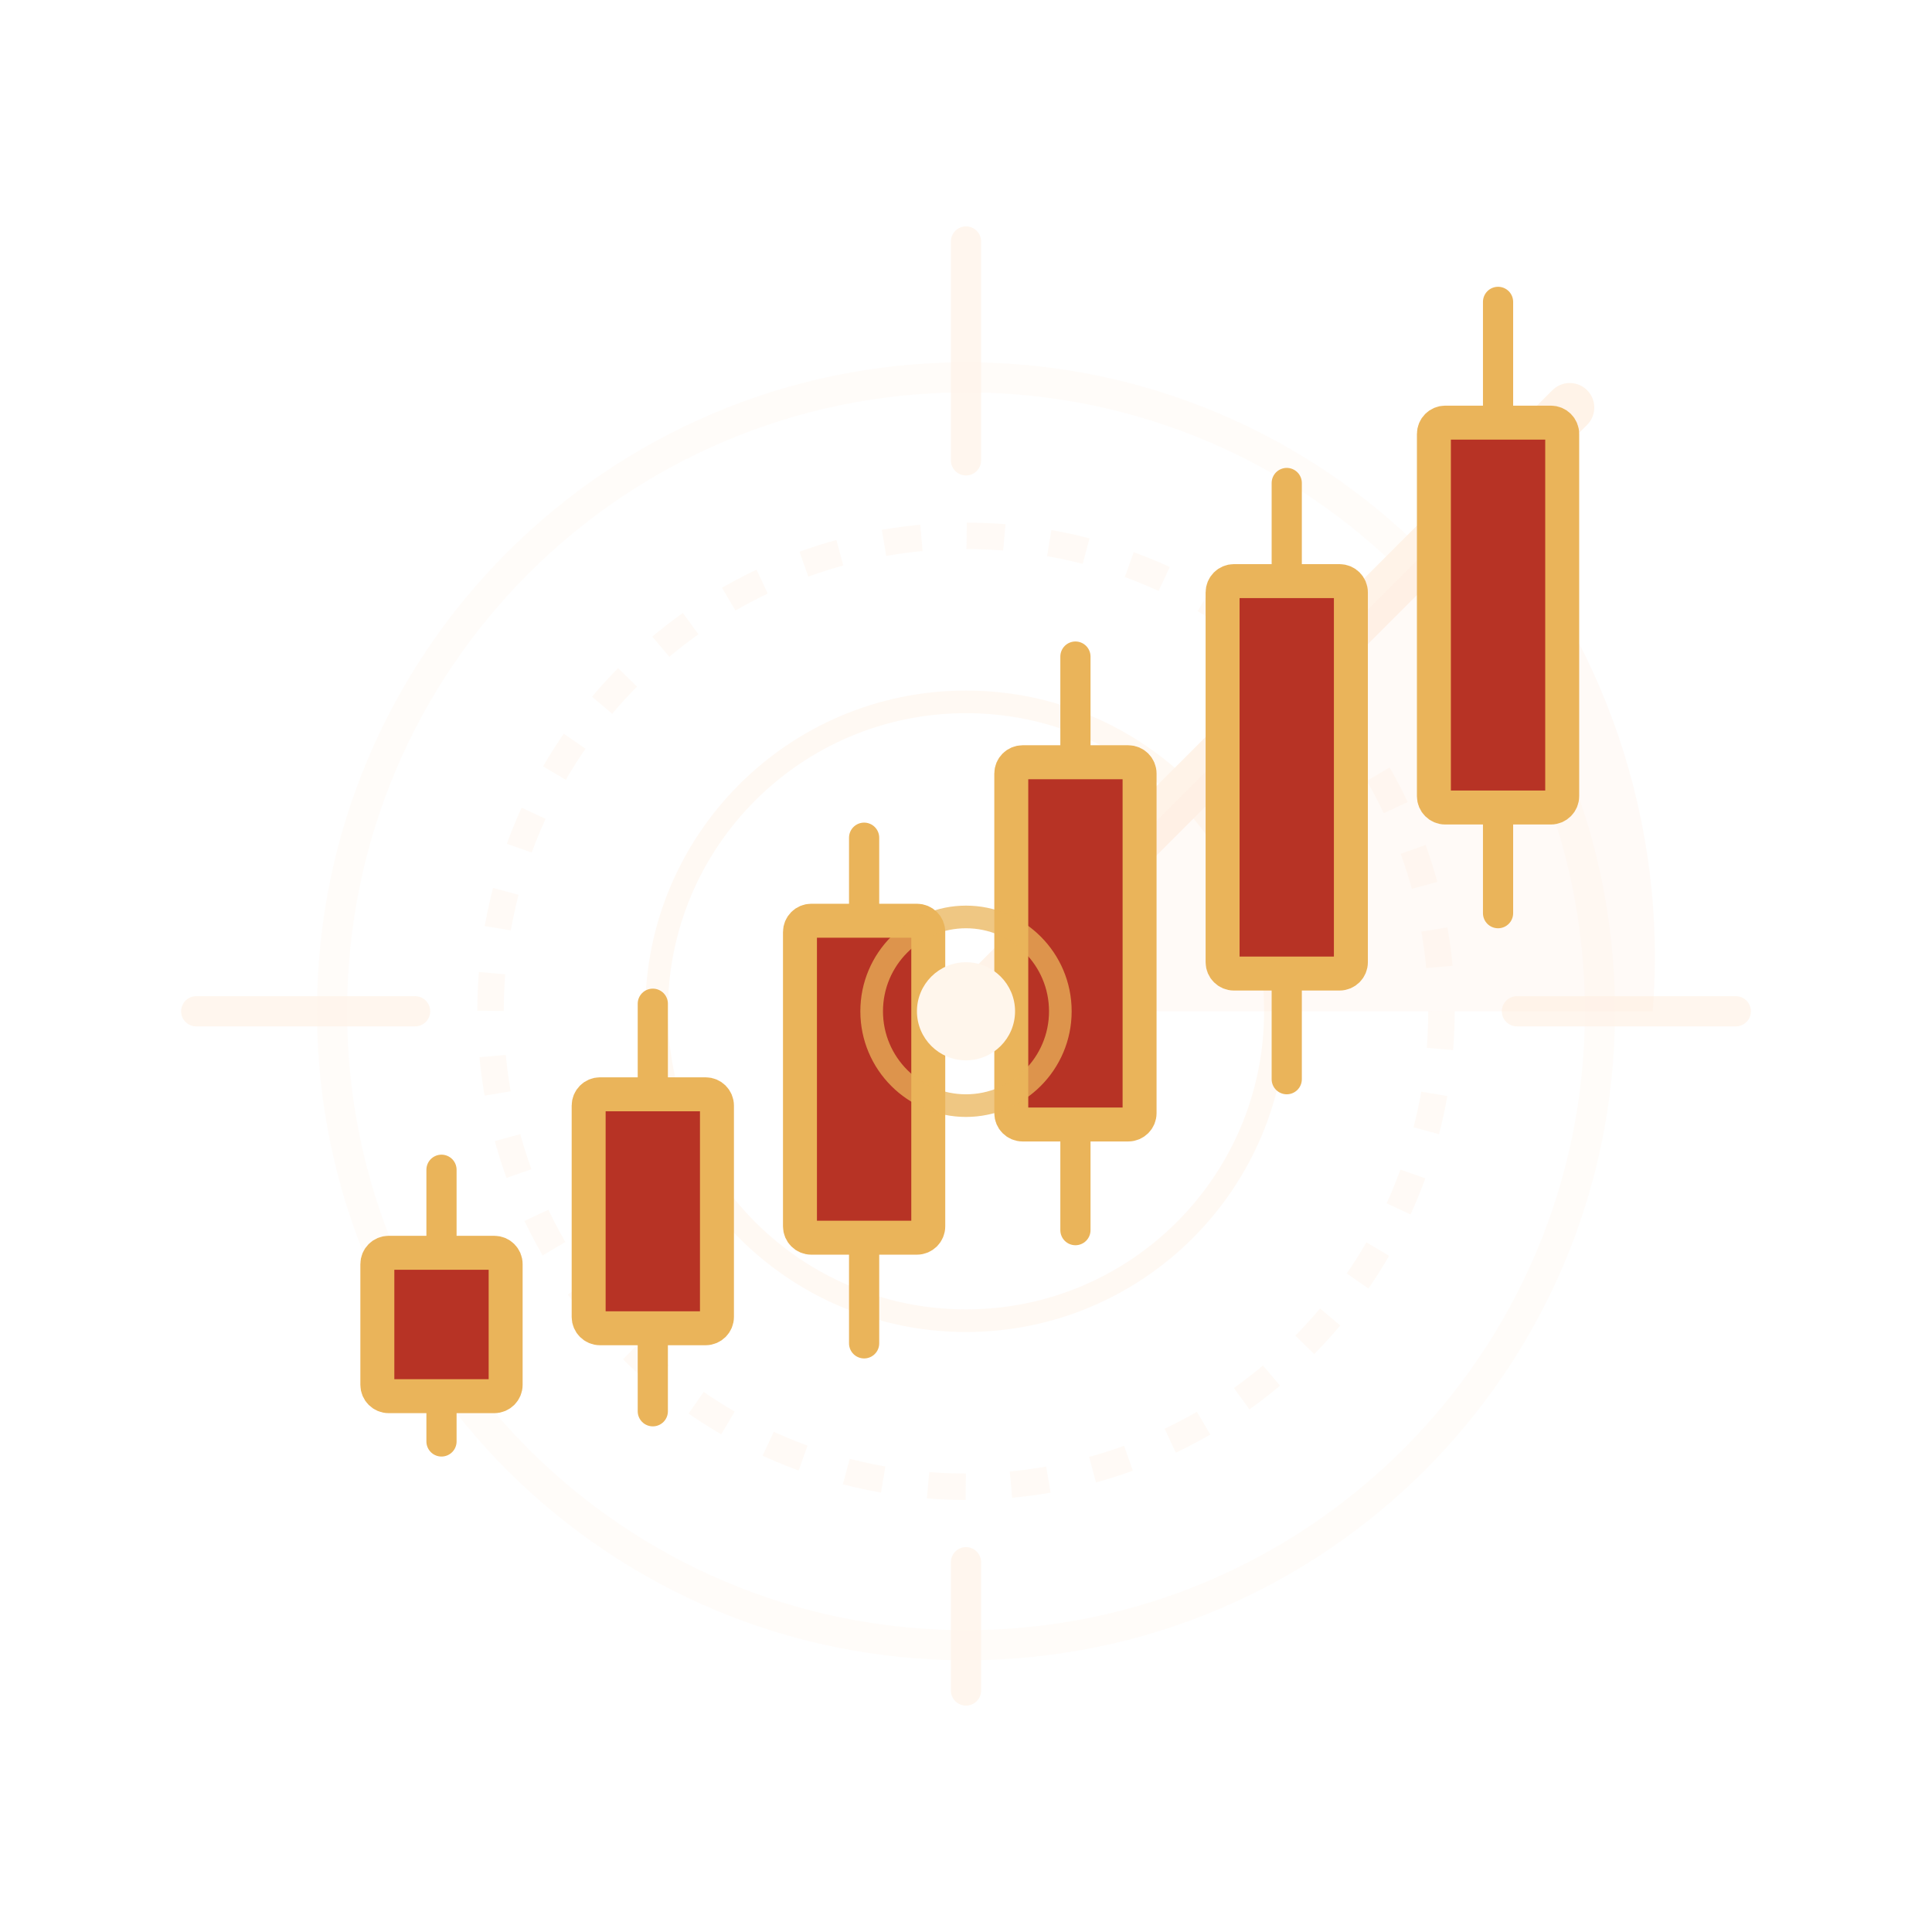
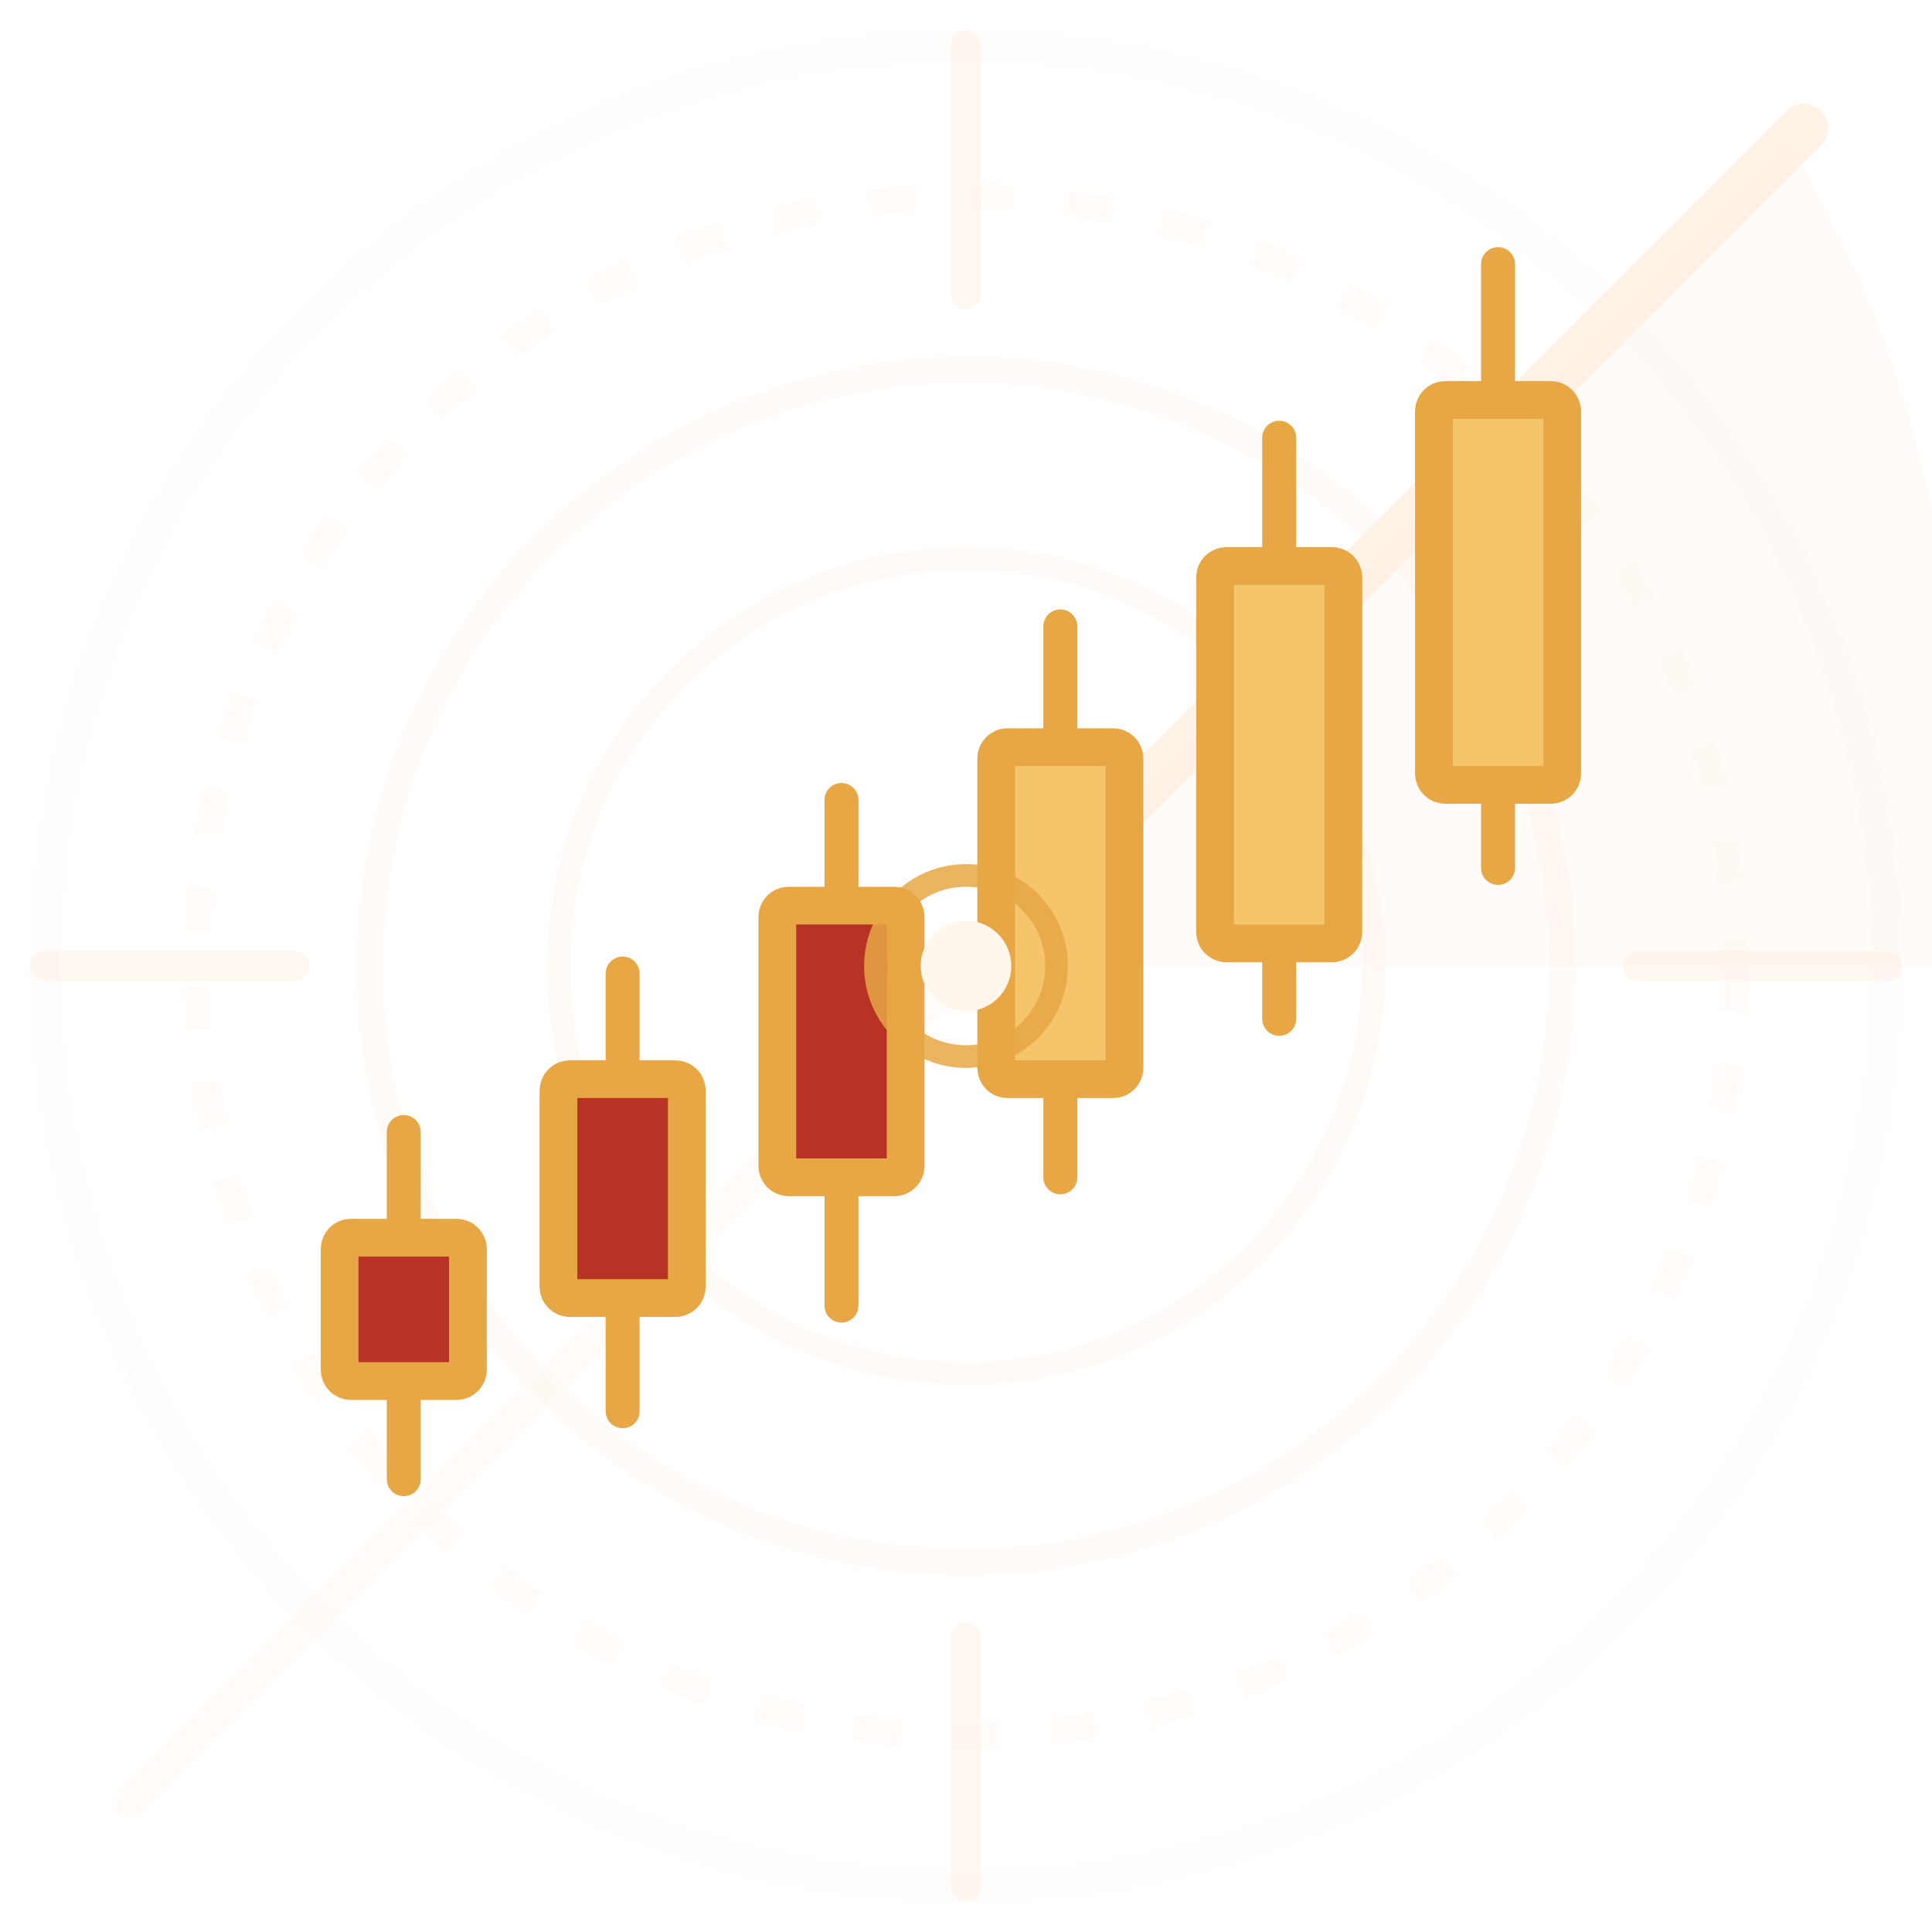
<svg xmlns="http://www.w3.org/2000/svg" width="432" height="432" viewBox="0 0 512 512">
  <g fill="none" stroke="#FFF3E8">
-     <circle cx="256" cy="268" r="168" opacity="0.24" stroke-width="8" />
-     <circle cx="256" cy="268" r="126" opacity="0.4" stroke-width="7" stroke-dasharray="10 12" />
-     <circle cx="256" cy="268" r="82" opacity="0.5" stroke-width="6" />
-     <path d="M256 64v58M256 414v34M52 268h58M402 268h58" opacity="0.76" stroke-width="8" stroke-linecap="round" />
-     <path d="M256 268 416 108" opacity="1" stroke-width="13" stroke-linecap="round" />
-     <path d="M256 268 392 132A182 182 0 0 1 438 268Z" fill="#FFE8D9" opacity="0.2" stroke="none" />
+     <circle cx="256" cy="256" r="244" opacity="0.18" stroke-width="8" />
+     <circle cx="256" cy="256" r="204" opacity="0.25" stroke-width="7" stroke-dasharray="12 14" />
+     <circle cx="256" cy="256" r="158" opacity="0.32" stroke-width="7" />
+     <circle cx="256" cy="256" r="108" opacity="0.4" stroke-width="6" />
+     <path d="M256 12v66M256 434v66M12 256h66M434 256h66" opacity="0.62" stroke-width="8" stroke-linecap="round" />
+     <path d="M256 256 478 34" opacity="1" stroke-width="13" stroke-linecap="round" />
+     <path d="M256 256 474 38A304 304 0 0 1 512 256Z" fill="#FFE8D9" opacity="0.18" stroke="none" />
+     <path d="M34 478 256 256" opacity="0.28" stroke-width="8" stroke-linecap="round" />
  </g>
-   <g fill="#B73325" stroke="#EAB45A" stroke-width="9" stroke-linejoin="round">
-     <g stroke-linecap="round" stroke-width="8">
-       <path d="M117 310v72" />
-       <path d="M173 266v108" />
-       <path d="M229 222v134" />
-       <path d="M285 174v152" />
-       <path d="M341 128v158" />
-       <path d="M397 80v162" />
-     </g>
-     <rect x="100" y="332" width="34" height="38" rx="3" />
-     <rect x="156" y="290" width="34" height="62" rx="3" />
-     <rect x="212" y="244" width="34" height="84" rx="3" />
-     <rect x="268" y="202" width="34" height="96" rx="3" />
-     <rect x="324" y="154" width="34" height="104" rx="3" />
-     <rect x="380" y="112" width="34" height="102" rx="3" />
+   <g stroke-linecap="round" stroke-width="9" stroke="#E7A744">
+     <path d="M107 300v92" />
+     <path d="M165 258v116" />
+     <path d="M223 212v134" />
+     <path d="M281 166v146" />
+     <path d="M339 116v154" />
+     <path d="M397 70v160" />
  </g>
-   <circle cx="256" cy="268" r="13" fill="#FFF6EC" />
-   <circle cx="256" cy="268" r="25" fill="none" stroke="#EAB45A" opacity="0.75" stroke-width="6" />
+   <g stroke="#E7A744" stroke-width="10" stroke-linejoin="round">
+     <rect x="90" y="328" width="34" height="38" rx="3" fill="#B73325" />
+     <rect x="148" y="286" width="34" height="58" rx="3" fill="#B73325" />
+     <rect x="206" y="240" width="34" height="72" rx="3" fill="#B73325" />
+     <rect x="264" y="198" width="34" height="88" rx="3" fill="#F4C56A" />
+     <rect x="322" y="150" width="34" height="100" rx="3" fill="#F4C56A" />
+     <rect x="380" y="106" width="34" height="102" rx="3" fill="#F4C56A" />
+   </g>
+   <circle cx="256" cy="256" r="12" fill="#FFF6EC" />
+   <circle cx="256" cy="256" r="24" fill="none" stroke="#E7A744" opacity="0.85" stroke-width="6" />
</svg>
